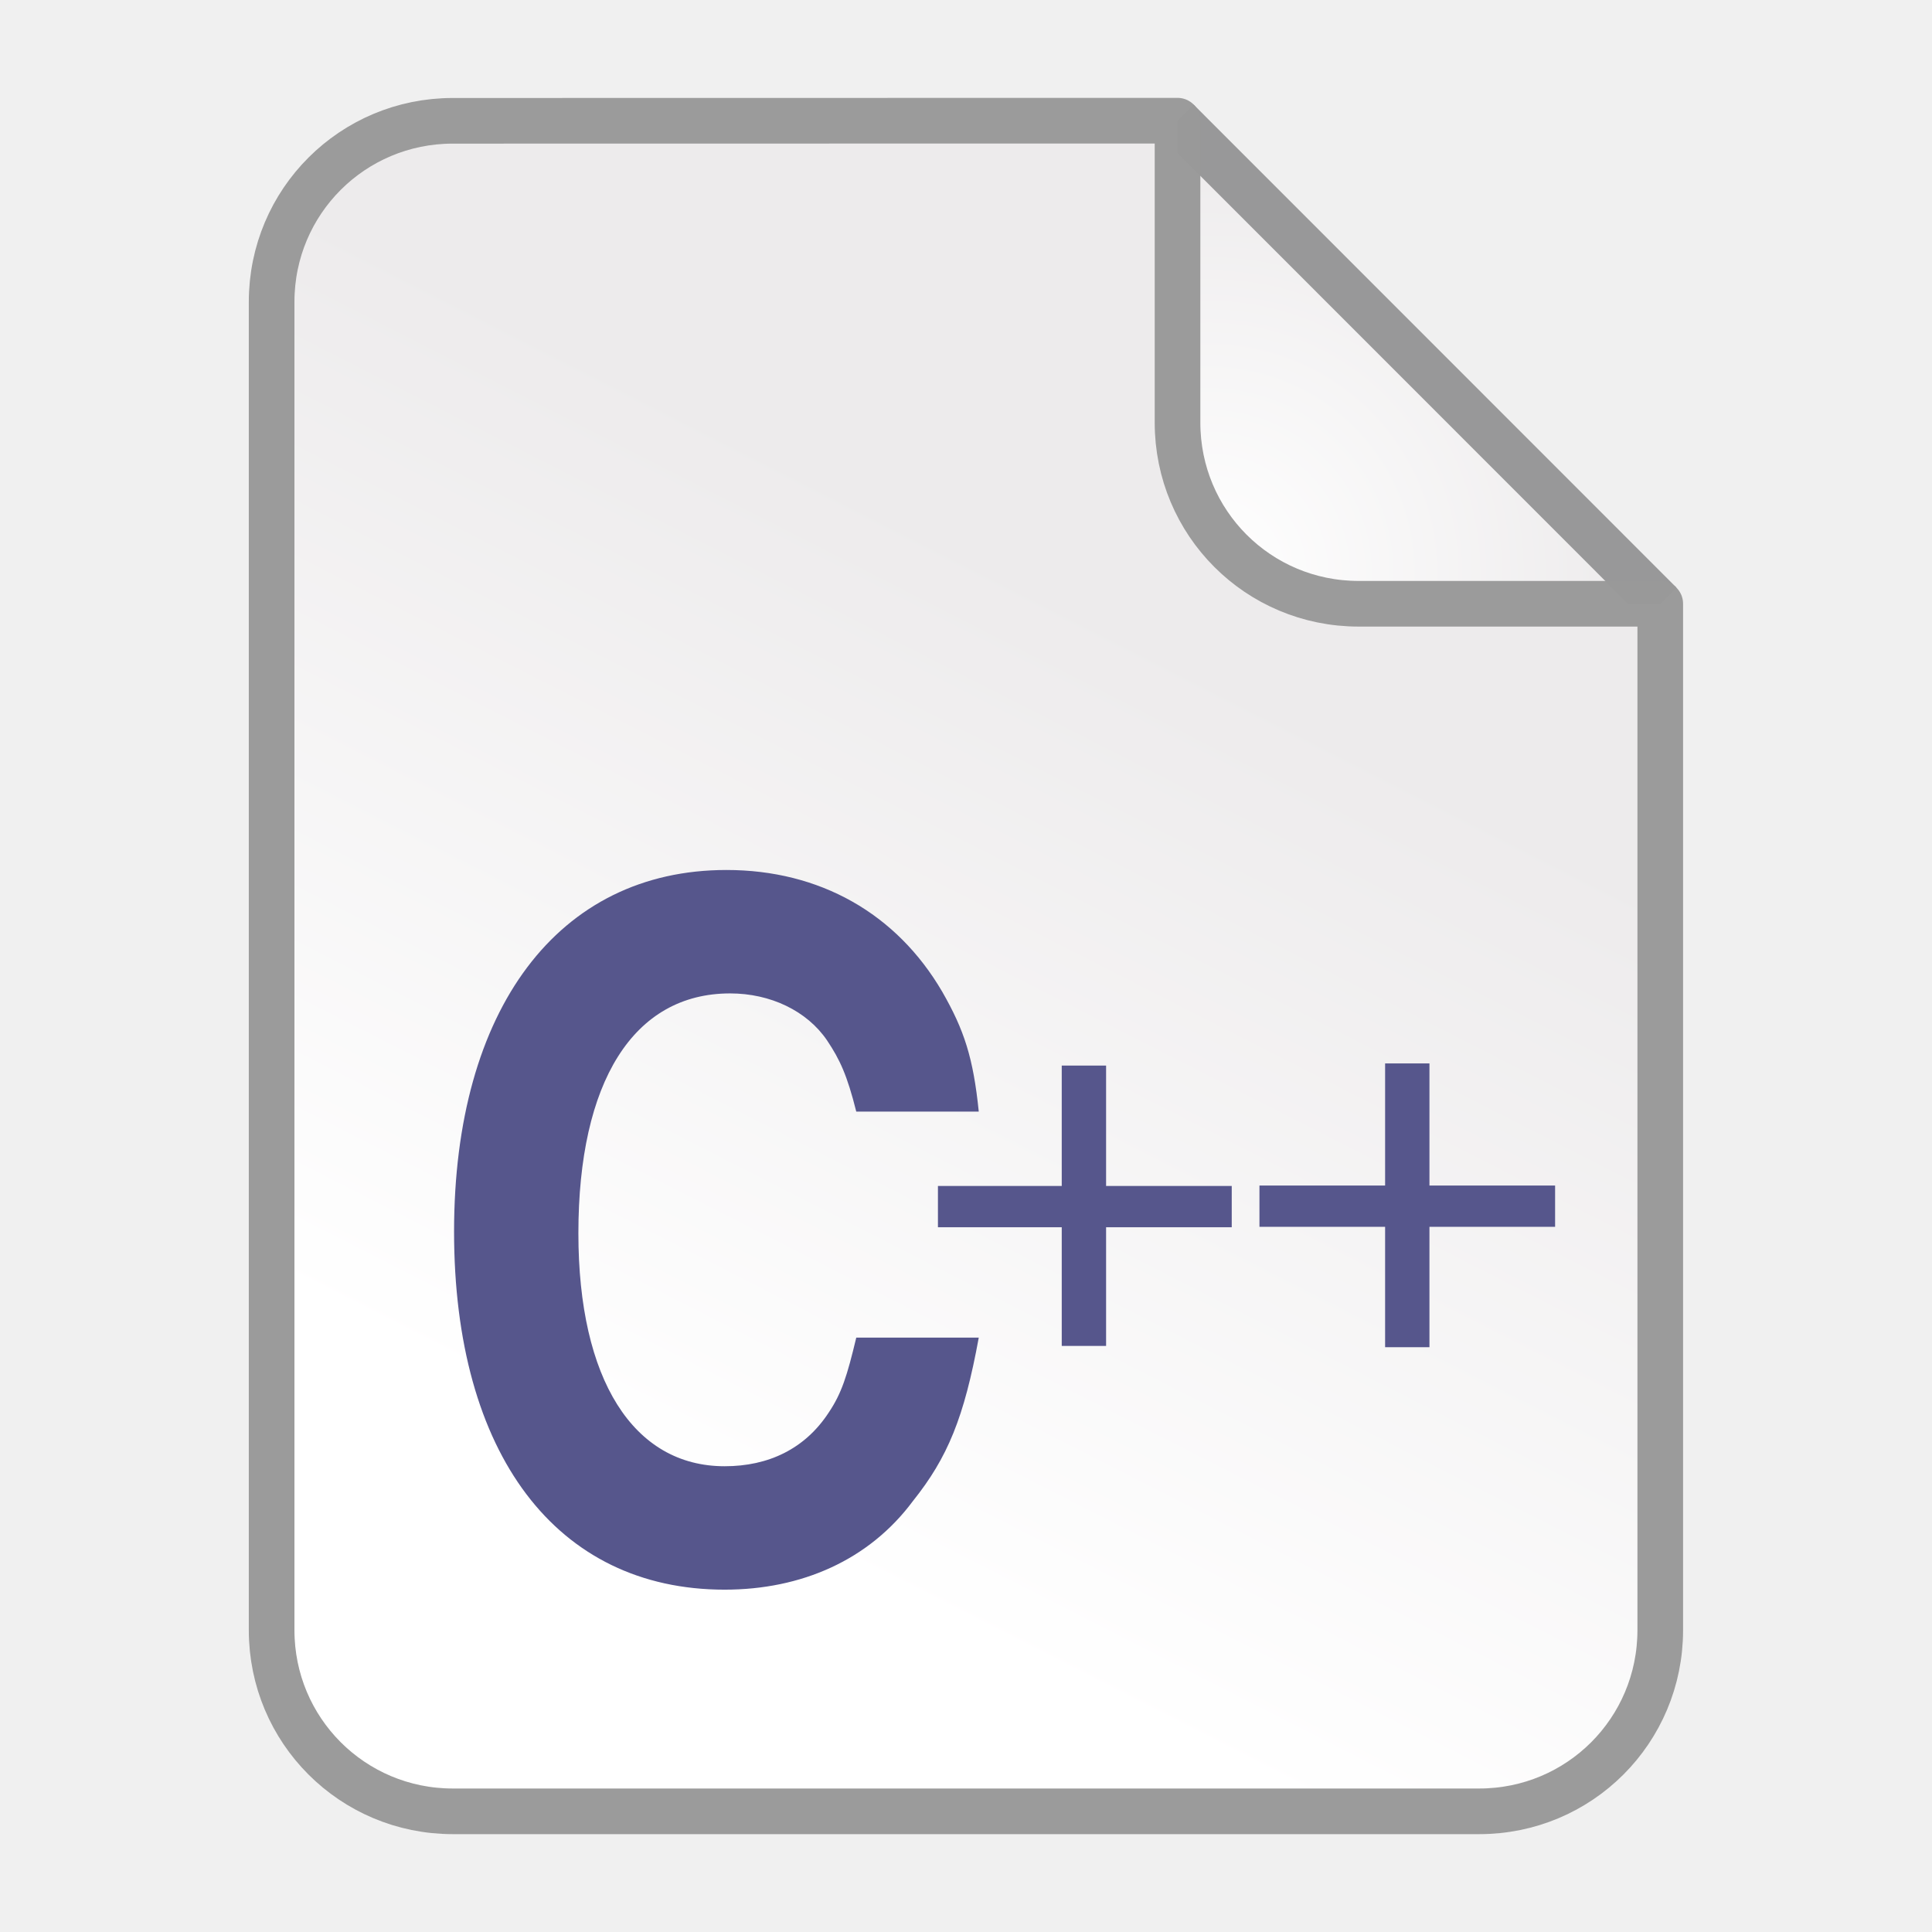
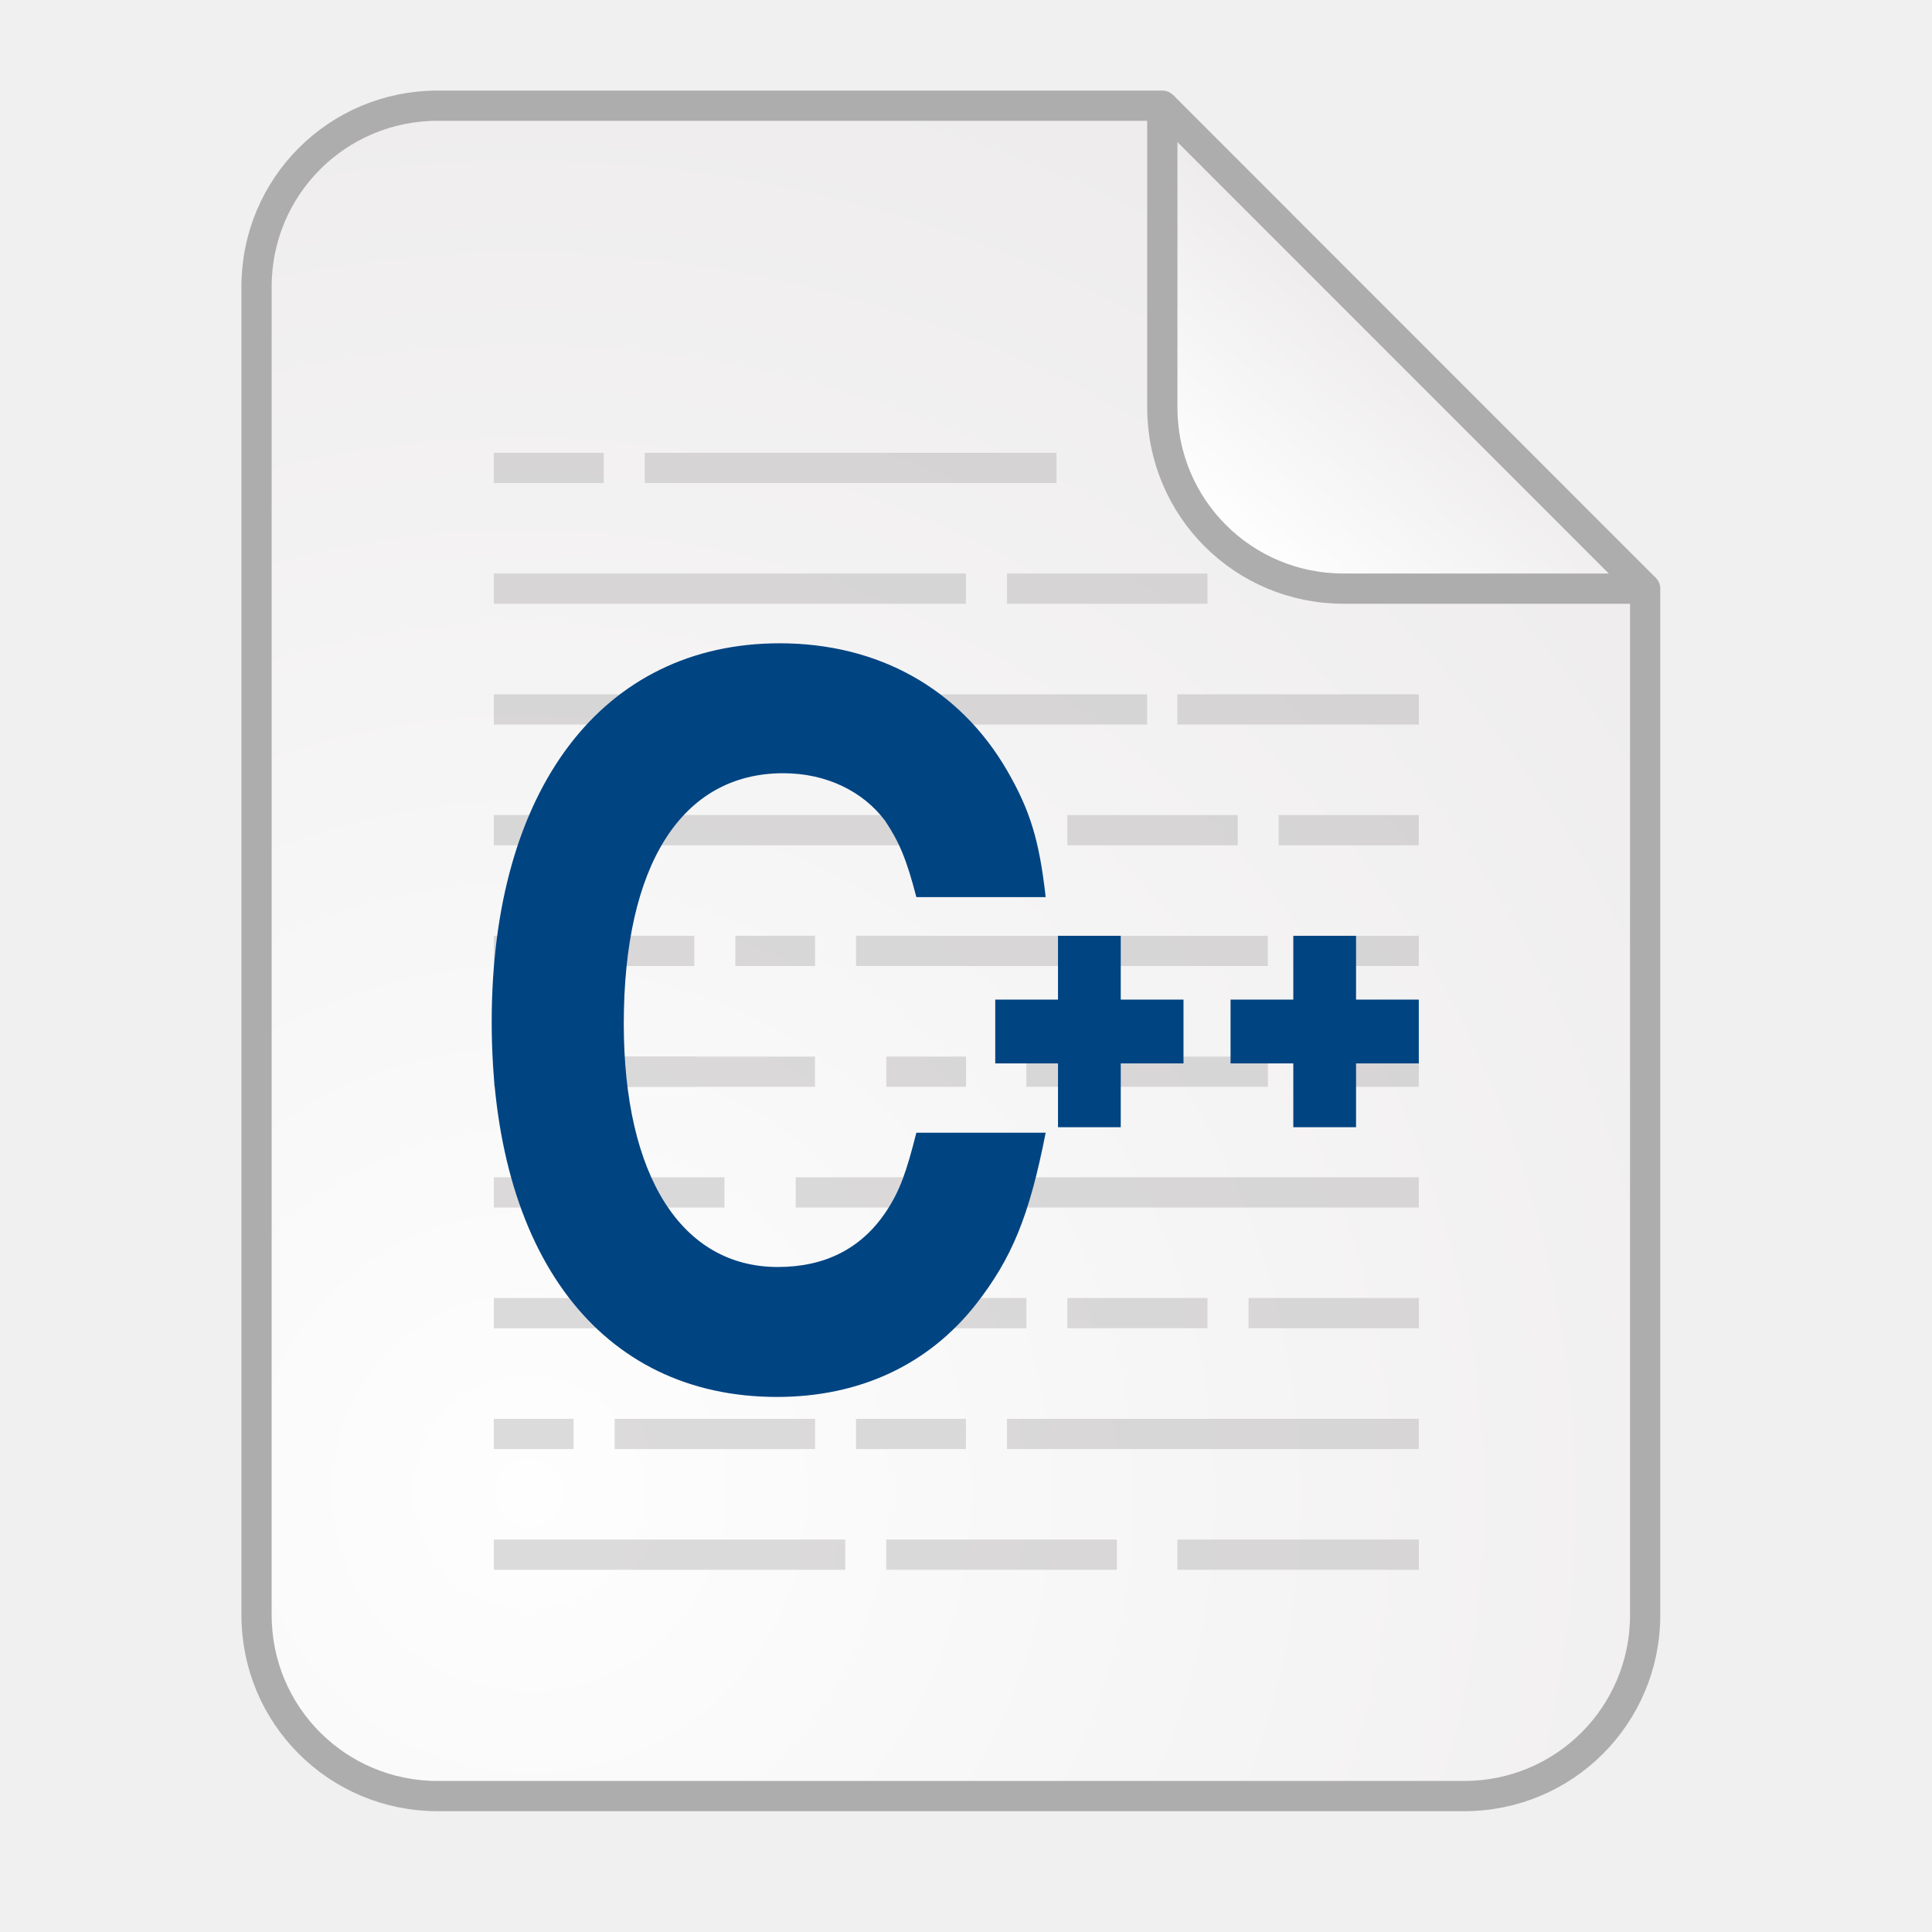
<svg xmlns="http://www.w3.org/2000/svg" xmlns:xlink="http://www.w3.org/1999/xlink" width="128" height="128" viewBox="0 0 33.867 33.867" version="1.1" id="svg2634">
  <defs id="defs2628">
    <linearGradient id="linearGradient15413">
      <stop id="stop15409" offset="0" style="stop-color:#ffffff;stop-opacity:1" />
      <stop id="stop15411" offset="1" style="stop-color:#ecf6ff;stop-opacity:1" />
    </linearGradient>
    <linearGradient gradientTransform="matrix(0.2645833,0,0,0.2645833,83.1508,137.5565)" xlink:href="#linearGradient6044" id="linearGradient6056" x1="82" y1="30" x2="-68.742" y2="262.239" gradientUnits="userSpaceOnUse" />
    <linearGradient id="linearGradient6044">
      <stop style="stop-color:#ffffff;stop-opacity:1" offset="0" id="stop6040" />
      <stop style="stop-color:#c9e4ff;stop-opacity:1" offset="1" id="stop6042" />
    </linearGradient>
-     <linearGradient xlink:href="#linearGradient6044" id="linearGradient68" gradientUnits="userSpaceOnUse" gradientTransform="matrix(0.2750733,0,0,0.2750733,109.6321,133.8365)" x1="82" y1="30" x2="-68.742" y2="262.239" />
    <linearGradient xlink:href="#linearGradient6044" id="linearGradient918" gradientUnits="userSpaceOnUse" gradientTransform="matrix(0.2750733,0,0,0.2750733,109.6321,133.8365)" x1="82" y1="30" x2="-68.742" y2="262.239" />
    <linearGradient xlink:href="#linearGradient15413" id="linearGradient15407" x1="95.028" y1="84.356" x2="71.876" y2="113.655" gradientUnits="userSpaceOnUse" />
-     <linearGradient id="linearGradient1040">
-       <stop style="stop-color:#ffdd9c;stop-opacity:1" offset="0" id="stop1036" />
-       <stop style="stop-color:#ffff9c;stop-opacity:1" offset="1" id="stop1038" />
+     <radialGradient xlink:href="#linearGradient9376" id="radialGradient4239" gradientUnits="userSpaceOnUse" gradientTransform="matrix(1.938602,-0.4124925,0.4162356,1.956185,-7.72486,-236.0303)" cx="18.282" cy="111.009" fx="18.282" fy="111.009" r="6.35" />
+     <linearGradient xlink:href="#linearGradient9376" id="linearGradient5179" x1="80.318" y1="-34.653" x2="81.78" y2="-36.33" gradientUnits="userSpaceOnUse" gradientTransform="matrix(1.000001,0,0,0.9999985,-0.1868046,-0.1323374)" />
+     <linearGradient id="linearGradient9376">
+       <stop id="stop9372" offset="0" style="stop-color:#fefefe;stop-opacity:0.98" />
+       <stop id="stop9374" offset="1" style="stop-color:#eeeced;stop-opacity:0.98" />
    </linearGradient>
-     <linearGradient y2="113.655" x2="71.876" y1="84.356" x1="95.028" gradientUnits="userSpaceOnUse" id="linearGradient15544" xlink:href="#linearGradient15413" gradientTransform="translate(88.61608,50.9507)" />
-     <linearGradient xlink:href="#linearGradient3178" id="linearGradient2905" gradientUnits="userSpaceOnUse" gradientTransform="translate(-10.31874,56.4224)" x1="75.865" y1="-26.118" x2="79.769" y2="-33.78" />
+     <radialGradient r="2.038" fy="82.473" fx="24.122" cy="82.473" cx="24.122" gradientTransform="matrix(1.862228,-0.1366137,0.1372704,1.87118,-4.073895,-131.5232)" gradientUnits="userSpaceOnUse" id="radialGradient1813" xlink:href="#linearGradient3178" />
+     <linearGradient gradientTransform="translate(88.61608,50.9507)" xlink:href="#linearGradient15413" id="linearGradient15544" gradientUnits="userSpaceOnUse" x1="95.028" y1="84.356" x2="71.876" y2="113.655" />
+     <linearGradient gradientUnits="userSpaceOnUse" y2="-33.78" x2="79.769" y1="-26.118" x1="75.865" id="linearGradient2853" xlink:href="#linearGradient3178" gradientTransform="matrix(4.992782,0,0,4.992782,-365.1746,168.9548)" />
    <linearGradient id="linearGradient3178">
-       <stop id="stop3174" offset="0" style="stop-color:#ffffff;stop-opacity:1" />
-       <stop id="stop3176" offset="1" style="stop-color:#edebec;stop-opacity:1" />
+       <stop style="stop-color:#ffffff;stop-opacity:1" offset="0" id="stop3174" />
+       <stop style="stop-color:#edebec;stop-opacity:1" offset="1" id="stop3176" />
    </linearGradient>
-     <radialGradient xlink:href="#linearGradient3178" id="radialGradient2903" gradientUnits="userSpaceOnUse" gradientTransform="matrix(1.862228,-0.1366137,0.1372704,1.87118,13.38861,-129.0758)" cx="24.122" cy="82.473" fx="24.122" fy="82.473" r="2.038" />
-     <linearGradient xlink:href="#linearGradient1040" id="linearGradient3031" gradientUnits="userSpaceOnUse" x1="123.291" y1="141.457" x2="140.7" y2="141.457" />
  </defs>
  <g id="layer1" transform="translate(-82.55,-136.1333)">
    <g id="g849">
      <g id="g4250" transform="matrix(2,0,0,2,-56.03907,215.1337)">
-         <g id="g1811" transform="translate(27.72678,-53.97501)">
-           <text xml:space="preserve" style="font-style:normal;font-weight:normal;font-size:5.292px;line-height:1.25;font-family:sans-serif;letter-spacing:0px;word-spacing:0px;fill:#000000;fill-opacity:1;stroke:none;stroke-width:0.264;stroke-miterlimit:4;stroke-dasharray:none;stroke-opacity:1" x="59.42" y="22.31" id="text905">
-             <tspan id="tspan903" x="59.42" y="26.818" style="stroke-width:0.264" />
-           </text>
-           <text xml:space="preserve" style="font-style:normal;font-weight:normal;font-size:5.292px;line-height:1.25;font-family:sans-serif;letter-spacing:0px;word-spacing:0px;fill:#000000;fill-opacity:1;stroke:none;stroke-width:0.264;stroke-miterlimit:4;stroke-dasharray:none;stroke-opacity:1" x="64.299" y="20.136" id="text982">
-             <tspan id="tspan980" x="64.299" y="24.645" style="stroke-width:0.264" />
-           </text>
-           <g id="g3126" transform="translate(-17.46251,-2.447394)">
-             <path style="opacity:1;fill:url(#radialGradient2903);fill-opacity:1;stroke:none;stroke-width:0.529;stroke-linecap:round;stroke-linejoin:round;stroke-miterlimit:4;stroke-dasharray:none;stroke-opacity:1" d="m 73.427,22.214 -4.077,-4.078 v 2.491 c 0,0.879 0.708,1.587 1.588,1.587 z" id="path1768-4" />
-             <path transform="matrix(0.2645833,0,0,0.2645833,36.54262,-17.32981)" style="fill:url(#linearGradient3031);fill-opacity:1;stroke:#989899;stroke-width:1.512;stroke-linecap:butt;stroke-linejoin:miter;stroke-miterlimit:4;stroke-dasharray:none;stroke-opacity:1" d="m 123.999,133.456 c 5.372,5.374 10.663,10.667 15.994,16" id="path1809-7" />
-             <path id="path4200" d="m 62.999,17.981 c -0.879,0 -1.588,0.708 -1.588,1.587 v 11.642 c 0,0.879 0.708,1.588 1.588,1.588 h 8.996 c 0.879,0 1.587,-0.708 1.587,-1.588 v -8.996 h -2.644 c -0.879,0 -1.587,-0.708 -1.587,-1.588 v -2.646 z" style="opacity:1;fill:url(#linearGradient2905);fill-opacity:1;stroke:#999999;stroke-width:0.4;stroke-linecap:round;stroke-linejoin:round;stroke-miterlimit:4;stroke-dasharray:none;stroke-opacity:0.98" />
+         <path style="opacity:1;fill:url(#linearGradient5179);fill-opacity:1;stroke:none;stroke-width:0.529;stroke-linecap:round;stroke-linejoin:round;stroke-miterlimit:4;stroke-dasharray:none;stroke-opacity:1" d="m 83.637,-34.418 -4.077,-4.078 v 2.491 c 0,0.879 0.708,1.587 1.588,1.587 z" id="path1999" />
+         <path id="path4196" d="m 123.999,133.456 c 5.372,5.374 10.663,10.667 15.994,16" style="fill:#aeadad;fill-opacity:1;stroke:#aeadad;stroke-width:1;stroke-linecap:butt;stroke-linejoin:miter;stroke-miterlimit:4;stroke-dasharray:none;stroke-opacity:1" transform="matrix(0.2645835,0,0,0.2645829,46.67457,-73.88443)" />
+         <path id="path4200" d="m 73.131,-38.574 c -0.879,0 -1.588,0.708 -1.588,1.587 v 11.642 c 0,0.879 0.708,1.587 1.588,1.587 h 8.996 c 0.879,0 1.587,-0.708 1.587,-1.587 v -8.996 h -2.644 c -0.879,0 -1.588,-0.708 -1.588,-1.587 v -2.646 z" style="opacity:1;fill:url(#radialGradient4239);fill-opacity:1;stroke:#aeadad;stroke-width:0.265;stroke-linecap:round;stroke-linejoin:round;stroke-miterlimit:4;stroke-dasharray:none;stroke-opacity:1" />
+         <g id="g1733" transform="translate(22.33471,-7.963317)" style="fill:#ffffff">
+           <g id="g1939" transform="matrix(0.7548109,0,0,0.7548109,14.42264,-5.175098)">
+             <text id="text905" y="-19.062" x="35.09" style="font-style:normal;font-weight:normal;font-size:7.011px;line-height:1.25;font-family:sans-serif;letter-spacing:0px;word-spacing:0px;fill:#000000;fill-opacity:1;stroke:none;stroke-width:0.35;stroke-miterlimit:4;stroke-dasharray:none;stroke-opacity:1" xml:space="preserve">
+               <tspan style="stroke-width:0.35" y="-12.683" x="35.09" id="tspan903" />
+             </text>
          </g>
-           <text transform="scale(1.025521,0.9751137)" xml:space="preserve" style="font-style:normal;font-variant:normal;font-weight:bold;font-stretch:condensed;font-size:8.566px;line-height:1.25;font-family:'Liberation Sans Narrow';-inkscape-font-specification:'Liberation Sans Narrow, Bold Condensed';font-variant-ligatures:normal;font-variant-caps:normal;font-variant-numeric:normal;font-feature-settings:normal;text-align:start;letter-spacing:0px;word-spacing:0px;writing-mode:lr-tb;text-anchor:start;fill:#56568c;fill-opacity:1;stroke:#6a6aa0;stroke-width:0.428;stroke-miterlimit:4;stroke-dasharray:none;stroke-opacity:1;" x="44.1" y="28.98" id="text899">
-             <tspan id="tspan897" x="44.1" y="28.98" style="font-style:normal;font-variant:normal;font-weight:bold;font-stretch:condensed;font-size:8.566px;line-height:0;font-family:'Liberation Sans Narrow';-inkscape-font-specification:'Liberation Sans Narrow, Bold Condensed';font-variant-ligatures:normal;font-variant-caps:normal;font-variant-numeric:normal;font-feature-settings:normal;text-align:start;writing-mode:lr-tb;text-anchor:start;fill:#56568c;fill-opacity:1;stroke:none;stroke-width:0.428;stroke-opacity:1;">C</tspan>
-           </text>
-           <text id="text994" y="27.824" x="47.768" style="font-style:normal;font-variant:normal;font-weight:normal;font-stretch:normal;font-size:5.285px;line-height:1.25;font-family:'Abyssinica SIL';-inkscape-font-specification:'Abyssinica SIL, Normal';font-variant-ligatures:normal;font-variant-caps:normal;font-variant-numeric:normal;font-feature-settings:normal;text-align:start;letter-spacing:0px;word-spacing:0px;writing-mode:lr-tb;text-anchor:start;fill:#56568c;fill-opacity:1;stroke:#6a6aa0;stroke-width:0.264;stroke-miterlimit:4;stroke-dasharray:none;stroke-opacity:1;" xml:space="preserve" transform="scale(1.036503,0.9647826)">
-             <tspan style="font-style:normal;font-variant:normal;font-weight:normal;font-stretch:normal;font-size:5.285px;line-height:0;font-family:'Abyssinica SIL';-inkscape-font-specification:'Abyssinica SIL, Normal';font-variant-ligatures:normal;font-variant-caps:normal;font-variant-numeric:normal;font-feature-settings:normal;text-align:start;writing-mode:lr-tb;text-anchor:start;fill:#56568c;fill-opacity:1;stroke:none;stroke-width:0.264;stroke-opacity:1;" y="27.824" x="47.768" id="tspan992">+</tspan>
-           </text>
-           <text transform="scale(1.036503,0.9647826)" xml:space="preserve" style="font-style:normal;font-variant:normal;font-weight:normal;font-stretch:normal;font-size:5.333px;line-height:1.25;font-family:'Abyssinica SIL';-inkscape-font-specification:'Abyssinica SIL, Normal';font-variant-ligatures:normal;font-variant-caps:normal;font-variant-numeric:normal;font-feature-settings:normal;text-align:start;letter-spacing:0px;word-spacing:0px;writing-mode:lr-tb;text-anchor:start;fill:#56568c;fill-opacity:1;stroke:#6a6aa0;stroke-width:0.266;stroke-miterlimit:4;stroke-dasharray:none;stroke-opacity:1;" x="50.488" y="27.838" id="text3039">
-             <tspan id="tspan3037" x="50.488" y="27.838" style="font-style:normal;font-variant:normal;font-weight:normal;font-stretch:normal;font-size:5.333px;line-height:0;font-family:'Abyssinica SIL';-inkscape-font-specification:'Abyssinica SIL, Normal';font-variant-ligatures:normal;font-variant-caps:normal;font-variant-numeric:normal;font-feature-settings:normal;text-align:start;writing-mode:lr-tb;text-anchor:start;fill:#56568c;fill-opacity:1;stroke:none;stroke-width:0.266;stroke-opacity:1;">+</tspan>
-           </text>
+         </g>
+         <g id="g1811" transform="translate(-23.8125)" style="opacity:0.424">
+           <g id="g1919" style="">
+             <path id="path989" d="m 73.792,-30.107 h 2.646" style="fill:none;stroke:#aeadad;stroke-width:0.265;stroke-linecap:butt;stroke-linejoin:miter;stroke-miterlimit:4;stroke-dasharray:none;stroke-opacity:1" transform="translate(23.8125)" />
+             <g id="g1765" transform="translate(29.10416)" style="">
+               <path style="fill:none;stroke:#aeadad;stroke-width:0.265;stroke-linecap:butt;stroke-linejoin:miter;stroke-miterlimit:4;stroke-dasharray:none;stroke-opacity:1" d="m 68.331,-35.399 h 0.963" id="path1735" />
+               <path id="path1737" d="m 69.654,-35.399 h 3.609" style="fill:none;stroke:#aeadad;stroke-width:0.265;stroke-linecap:butt;stroke-linejoin:miter;stroke-miterlimit:4;stroke-dasharray:none;stroke-opacity:1" />
+               <path style="fill:none;stroke:#aeadad;stroke-width:0.265;stroke-linecap:butt;stroke-linejoin:miter;stroke-miterlimit:4;stroke-dasharray:none;stroke-opacity:1" d="m 68.331,-34.341 h 4.138" id="path1741" />
+               <path style="fill:none;stroke:#aeadad;stroke-width:0.265;stroke-linecap:butt;stroke-linejoin:miter;stroke-miterlimit:4;stroke-dasharray:none;stroke-opacity:1" d="m 72.829,-34.341 h 1.757" id="path1743" />
+               <path id="path1745" d="m 68.331,-33.282 h 1.757" style="fill:none;stroke:#aeadad;stroke-width:0.265;stroke-linecap:butt;stroke-linejoin:miter;stroke-miterlimit:4;stroke-dasharray:none;stroke-opacity:1" />
+               <path style="fill:none;stroke:#aeadad;stroke-width:0.265;stroke-linecap:butt;stroke-linejoin:miter;stroke-miterlimit:4;stroke-dasharray:none;stroke-opacity:1" d="m 70.448,-33.282 h 3.609" id="path1747" />
+               <path id="path1749" d="m 68.331,-32.224 h 3.609" style="fill:none;stroke:#aeadad;stroke-width:0.265;stroke-linecap:butt;stroke-linejoin:miter;stroke-miterlimit:4;stroke-dasharray:none;stroke-opacity:1" />
+               <path style="fill:none;stroke:#aeadad;stroke-width:0.265;stroke-linecap:butt;stroke-linejoin:miter;stroke-miterlimit:4;stroke-dasharray:none;stroke-opacity:1" d="m 68.331,-31.166 h 1.757" id="path1751" />
+               <path id="path1753" d="m 68.331,-30.107 h 1.757" style="fill:none;stroke:#aeadad;stroke-width:0.265;stroke-linecap:butt;stroke-linejoin:miter;stroke-miterlimit:4;stroke-dasharray:none;stroke-opacity:1" />
+               <path id="path1923" d="m 72.3,-32.224 h 0.699" style="fill:none;stroke:#aeadad;stroke-width:0.265;stroke-linecap:butt;stroke-linejoin:miter;stroke-miterlimit:4;stroke-dasharray:none;stroke-opacity:1" />
+               <path id="path1925" d="m 73.358,-32.224 h 1.493" style="fill:none;stroke:#aeadad;stroke-width:0.265;stroke-linecap:butt;stroke-linejoin:miter;stroke-miterlimit:4;stroke-dasharray:none;stroke-opacity:1" />
+               <path style="fill:none;stroke:#aeadad;stroke-width:0.265;stroke-linecap:butt;stroke-linejoin:miter;stroke-miterlimit:4;stroke-dasharray:none;stroke-opacity:1" d="m 75.21,-32.224 h 1.228" id="path1927" />
+               <path style="fill:none;stroke:#aeadad;stroke-width:0.265;stroke-linecap:butt;stroke-linejoin:miter;stroke-miterlimit:4;stroke-dasharray:none;stroke-opacity:1" d="m 70.448,-31.166 h 0.699" id="path1929" />
+               <path style="fill:none;stroke:#aeadad;stroke-width:0.265;stroke-linecap:butt;stroke-linejoin:miter;stroke-miterlimit:4;stroke-dasharray:none;stroke-opacity:1" d="m 71.506,-31.166 h 3.609" id="path1931" />
+               <path style="fill:none;stroke:#aeadad;stroke-width:0.265;stroke-linecap:butt;stroke-linejoin:miter;stroke-miterlimit:4;stroke-dasharray:none;stroke-opacity:1" d="m 75.475,-31.166 h 0.963" id="path1933" />
+               <path id="path1941" d="M 72.205,-29.049 H 70.977" style="fill:none;stroke:#aeadad;stroke-width:0.265;stroke-linecap:butt;stroke-linejoin:miter;stroke-miterlimit:4;stroke-dasharray:none;stroke-opacity:1" />
+               <path id="path1943" d="M 70.353,-29.049 H 68.331" style="fill:none;stroke:#aeadad;stroke-width:0.265;stroke-linecap:butt;stroke-linejoin:miter;stroke-miterlimit:4;stroke-dasharray:none;stroke-opacity:1" />
+               <path style="fill:none;stroke:#aeadad;stroke-width:0.265;stroke-linecap:butt;stroke-linejoin:miter;stroke-miterlimit:4;stroke-dasharray:none;stroke-opacity:1" d="M 72.47,-30.107 H 71.771" id="path1945" />
+               <path id="path1947" d="m 75.739,-30.107 h 0.699" style="fill:none;stroke:#aeadad;stroke-width:0.265;stroke-linecap:butt;stroke-linejoin:miter;stroke-miterlimit:4;stroke-dasharray:none;stroke-opacity:1" />
+               <path id="path1949" d="M 68.331,-27.991 H 71.676" style="fill:none;stroke:#aeadad;stroke-width:0.265;stroke-linecap:butt;stroke-linejoin:miter;stroke-miterlimit:4;stroke-dasharray:none;stroke-opacity:1" />
+               <path id="path1953" d="m 71.147,-26.932 h -1.757" style="fill:none;stroke:#aeadad;stroke-width:0.265;stroke-linecap:butt;stroke-linejoin:miter;stroke-miterlimit:4;stroke-dasharray:none;stroke-opacity:1" />
+               <path id="path1955" d="M 69.03,-26.932 H 68.331" style="fill:none;stroke:#aeadad;stroke-width:0.265;stroke-linecap:butt;stroke-linejoin:miter;stroke-miterlimit:4;stroke-dasharray:none;stroke-opacity:1" />
+               <path id="path1957" d="m 71.506,-26.932 h 0.963" style="fill:none;stroke:#aeadad;stroke-width:0.265;stroke-linecap:butt;stroke-linejoin:miter;stroke-miterlimit:4;stroke-dasharray:none;stroke-opacity:1" />
+               <path id="path926" d="M 73.792,-25.874 H 71.771" style="fill:none;stroke:#aeadad;stroke-width:0.265;stroke-linecap:butt;stroke-linejoin:miter;stroke-miterlimit:4;stroke-dasharray:none;stroke-opacity:1" />
+               <path style="fill:none;stroke:#aeadad;stroke-width:0.265;stroke-linecap:butt;stroke-linejoin:miter;stroke-miterlimit:4;stroke-dasharray:none;stroke-opacity:1" d="M 71.411,-25.874 H 68.331" id="path928" />
+               <path id="path1123" d="m 72.829,-29.049 h 3.609" style="fill:none;stroke:#aeadad;stroke-width:0.265;stroke-linecap:butt;stroke-linejoin:miter;stroke-miterlimit:4;stroke-dasharray:none;stroke-opacity:1" />
+               <path style="fill:none;stroke:#aeadad;stroke-width:0.265;stroke-linecap:butt;stroke-linejoin:miter;stroke-miterlimit:4;stroke-dasharray:none;stroke-opacity:1" d="m 72.3,-27.991 h 0.699" id="path1125" />
+               <path style="fill:none;stroke:#aeadad;stroke-width:0.265;stroke-linecap:butt;stroke-linejoin:miter;stroke-miterlimit:4;stroke-dasharray:none;stroke-opacity:1" d="m 73.358,-27.991 h 1.228" id="path1127" />
+               <path id="path1131" d="m 74.946,-27.991 h 1.493" style="fill:none;stroke:#aeadad;stroke-width:0.265;stroke-linecap:butt;stroke-linejoin:miter;stroke-miterlimit:4;stroke-dasharray:none;stroke-opacity:1" />
+               <path id="path1137" d="m 72.829,-26.932 h 3.609" style="fill:none;stroke:#aeadad;stroke-width:0.265;stroke-linecap:butt;stroke-linejoin:miter;stroke-miterlimit:4;stroke-dasharray:none;stroke-opacity:1" />
+             </g>
+             <path style="fill:none;stroke:#aeadad;stroke-width:0.265;stroke-linecap:butt;stroke-linejoin:miter;stroke-miterlimit:4;stroke-dasharray:none;stroke-opacity:1" d="m 103.426,-33.282 h 2.117" id="path1921" />
+             <path id="path1119" d="m 102.103,-30.107 h 2.117" style="fill:none;stroke:#aeadad;stroke-width:0.265;stroke-linecap:butt;stroke-linejoin:miter;stroke-miterlimit:4;stroke-dasharray:none;stroke-opacity:1" />
+             <path id="path1139" d="m 103.426,-25.874 h 2.117" style="fill:none;stroke:#aeadad;stroke-width:0.265;stroke-linecap:butt;stroke-linejoin:miter;stroke-miterlimit:4;stroke-dasharray:none;stroke-opacity:1" />
+           </g>
        </g>
      </g>
    </g>
+     <g id="g8005" transform="translate(-26.45833,-1.6538336e-6)">
+       <text transform="scale(1.028966,0.9718497)" id="text1382" y="164.93" x="113.676" style="font-style:normal;font-weight:normal;font-size:21.637px;line-height:1.25;font-family:sans-serif;letter-spacing:0px;word-spacing:0px;fill:#004482;fill-opacity:1;stroke:#6a6aa0;stroke-width:1.08;stroke-miterlimit:4;stroke-dasharray:none;stroke-opacity:1" xml:space="preserve">
+         <tspan style="font-style:normal;font-variant:normal;font-weight:bold;font-stretch:condensed;font-size:17.976px;line-height:0;font-family:'Liberation Sans Narrow';-inkscape-font-specification:'Liberation Sans Narrow Bold Condensed';fill:#004482;fill-opacity:1;stroke:none;stroke-width:1.08;stroke-opacity:1" y="164.93" x="113.676" id="tspan1380">C</tspan>
+       </text>
+       <polygon transform="matrix(0.09705297,0,0,0.09868413,105.0059,137.2242)" style="fill:#004482;fill-opacity:1" points="221,166.508 221,177.841 232.334,177.841 232.334,189.175 243.666,189.175 243.666,177.841 255,177.841 255,166.508 243.666,166.508 243.666,155.175 232.334,155.175 232.334,166.508 " id="polygon1730" />
+       <polygon transform="matrix(0.09705297,0,0,0.09868413,105.0059,137.2242)" style="fill:#004482;fill-opacity:1" points="263.5,166.508 263.5,177.841 274.834,177.841 274.834,189.175 286.166,189.175 286.166,177.841 297.5,177.841 297.5,166.508 286.166,166.508 286.166,155.175 274.834,155.175 274.834,166.508 " id="polygon1734" />
+     </g>
  </g>
</svg>
